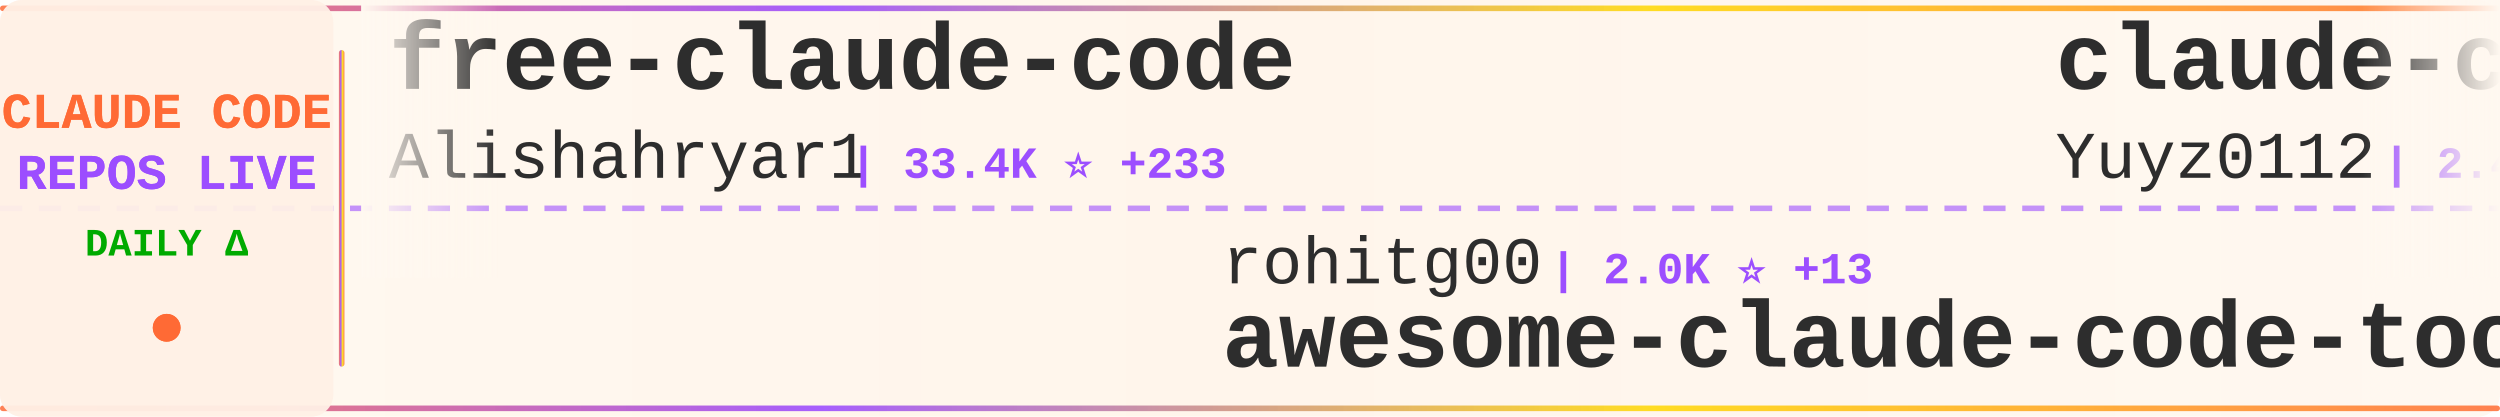
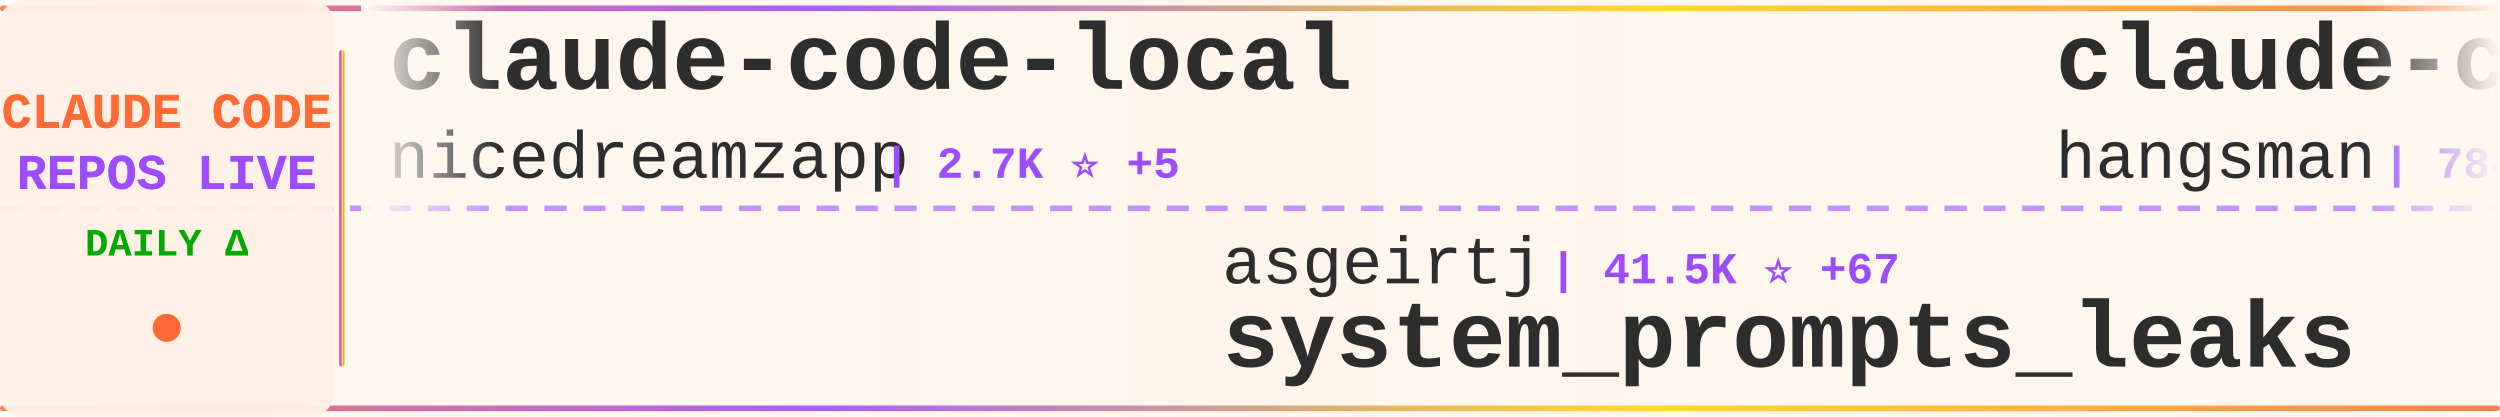
<svg xmlns="http://www.w3.org/2000/svg" width="900" height="150">
  <defs>
    <linearGradient id="tickerBg" x1="0%" y1="0%" x2="100%" y2="0%">
      <stop offset="0%" style="stop-color:#fff8f0;stop-opacity:0.98" />
      <stop offset="50%" style="stop-color:#fff5eb;stop-opacity:1" />
      <stop offset="100%" style="stop-color:#fff8f0;stop-opacity:0.98" />
    </linearGradient>
    <linearGradient id="borderGrad" x1="0%" y1="0%" x2="100%" y2="0%">
      <stop offset="0%" style="stop-color:#FF6B35;stop-opacity:0.85">
        <animate attributeName="stop-opacity" values="0.85;1;0.85" dur="2s" repeatCount="indefinite" />
      </stop>
      <stop offset="33%" style="stop-color:#9C4EFF;stop-opacity:0.9">
        <animate attributeName="stop-opacity" values="0.9;1;0.9" dur="2.2s" repeatCount="indefinite" />
      </stop>
      <stop offset="66%" style="stop-color:#FFD700;stop-opacity:0.85">
        <animate attributeName="stop-opacity" values="0.85;1;0.85" dur="1.8s" repeatCount="indefinite" />
      </stop>
      <stop offset="100%" style="stop-color:#FF6B35;stop-opacity:0.85">
        <animate attributeName="stop-opacity" values="0.85;1;0.85" dur="2s" repeatCount="indefinite" />
      </stop>
    </linearGradient>
    <filter id="textGlow">
      <feGaussianBlur stdDeviation="0.15" result="coloredBlur" />
      <feMerge>
        <feMergeNode in="coloredBlur" />
        <feMergeNode in="SourceGraphic" />
      </feMerge>
    </filter>
    <filter id="metricGlow">
      <feGaussianBlur stdDeviation="0.2" result="coloredBlur" />
      <feMerge>
        <feMergeNode in="coloredBlur" />
        <feMergeNode in="SourceGraphic" />
      </feMerge>
    </filter>
    <linearGradient id="leftFade" x1="0%" y1="0%" x2="100%" y2="0%">
      <stop offset="0%" style="stop-color:#fff8f0;stop-opacity:1" />
      <stop offset="100%" style="stop-color:#fff8f0;stop-opacity:0" />
    </linearGradient>
    <linearGradient id="rightFade" x1="0%" y1="0%" x2="100%" y2="0%">
      <stop offset="0%" style="stop-color:#fff8f0;stop-opacity:0" />
      <stop offset="100%" style="stop-color:#fff8f0;stop-opacity:1" />
    </linearGradient>
  </defs>
  <rect width="900" height="150" fill="url(#tickerBg)" rx="8" />
  <rect x="0" y="2" width="900" height="2" fill="url(#borderGrad)" rx="1" />
  <rect x="0" y="146" width="900" height="2" fill="url(#borderGrad)" rx="1" />
  <line x1="0" y1="75" x2="900" y2="75" stroke="#9C4EFF" stroke-width="2" stroke-dasharray="8 6" opacity="0.6" />
  <rect x="0" y="0" width="120" height="150" fill="#fff0e6" opacity="0.95" rx="8" />
  <text x="60" y="46" font-family="'Courier New', monospace" font-size="18" font-weight="bold" fill="#FF6B35" text-anchor="middle" filter="url(#textGlow)">
    CLAUDE CODE
  </text>
  <text x="60" y="68" font-family="'Courier New', monospace" font-size="18" font-weight="bold" fill="#9C4EFF" text-anchor="middle" filter="url(#textGlow)">
    REPOS LIVE
  </text>
  <text x="60" y="92" font-family="'Courier New', monospace" font-size="14" font-weight="bold" fill="#00aa00" text-anchor="middle">
    DAILY Δ
  </text>
  <circle cx="60" cy="118" r="5" fill="#FF6B35" filter="url(#metricGlow)">
    <animate attributeName="r" values="4;6;4" dur="1.5s" repeatCount="indefinite" />
    <animate attributeName="opacity" values="0.6;1;0.6" dur="1.5s" repeatCount="indefinite" />
  </circle>
  <rect x="122" y="18" width="2" height="114" fill="url(#borderGrad)" rx="1" />
  <clipPath id="tickerClip">
    <rect x="130" y="0" width="770" height="150" />
  </clipPath>
  <g clip-path="url(#tickerClip)">
    <g id="tickerItems">
      <animateTransform attributeName="transform" attributeType="XML" type="translate" from="0 0" to="-3000 0" dur="54s" repeatCount="indefinite" />
      <g transform="translate(0, 0)">
-         <text x="140" y="32" font-family="'Courier New', monospace" font-size="34" font-weight="bold" fill="#2d2d2d">free-claude-code</text>
-         <text x="140" y="64" font-family="'Courier New', monospace" font-size="24" font-weight="normal" fill="#2d2d2d" opacity="1.0">Alishahryar1</text>
-         <text x="306" y="64" font-family="'Courier New', monospace" font-size="16" font-weight="bold" fill="#9C4EFF"> | 33.4K ⭐ +233</text>
+         <text x="140" y="32" font-family="'Courier New', monospace" font-size="34" font-weight="bold" fill="#2d2d2d">claude-code-local</text>
+         <text x="140" y="64" font-family="'Courier New', monospace" font-size="24" font-weight="normal" fill="#2d2d2d" opacity="1.0">nicedreamzapp</text>
+         <text x="318" y="64" font-family="'Courier New', monospace" font-size="16" font-weight="bold" fill="#9C4EFF"> | 2.7K ⭐ +5</text>
      </g>
      <g transform="translate(300, 0)">
-         <text x="140" y="102" font-family="'Courier New', monospace" font-size="24" font-weight="normal" fill="#2d2d2d" opacity="1.0">rohitg00</text>
-         <text x="258" y="102" font-family="'Courier New', monospace" font-size="16" font-weight="bold" fill="#9C4EFF"> | 2.0K ⭐ +13</text>
-         <text x="140" y="132" font-family="'Courier New', monospace" font-size="34" font-weight="bold" fill="#2d2d2d">awesome-claude-code-tool...</text>
+         <text x="140" y="102" font-family="'Courier New', monospace" font-size="24" font-weight="normal" fill="#2d2d2d" opacity="1.0">asgeirtj</text>
+         <text x="258" y="102" font-family="'Courier New', monospace" font-size="16" font-weight="bold" fill="#9C4EFF"> | 41.5K ⭐ +67</text>
+         <text x="140" y="132" font-family="'Courier New', monospace" font-size="34" font-weight="bold" fill="#2d2d2d">system_prompts_leaks</text>
      </g>
      <g transform="translate(600, 0)">
-         <text x="140" y="32" font-family="'Courier New', monospace" font-size="34" font-weight="bold" fill="#2d2d2d">claude-code-reverse</text>
-         <text x="140" y="64" font-family="'Courier New', monospace" font-size="24" font-weight="normal" fill="#2d2d2d" opacity="1.0">Yuyz0112</text>
-         <text x="258" y="64" font-family="'Courier New', monospace" font-size="16" font-weight="bold" fill="#9C4EFF"> | 2.4K ⭐ +1</text>
+         <text x="140" y="32" font-family="'Courier New', monospace" font-size="34" font-weight="bold" fill="#2d2d2d">claude-code-source</text>
+         <text x="140" y="64" font-family="'Courier New', monospace" font-size="24" font-weight="normal" fill="#2d2d2d" opacity="1.0">hangsman</text>
+         <text x="258" y="64" font-family="'Courier New', monospace" font-size="16" font-weight="bold" fill="#9C4EFF"> | 784 ⭐ +1</text>
      </g>
      <g transform="translate(900, 0)">
-         <text x="140" y="102" font-family="'Courier New', monospace" font-size="24" font-weight="normal" fill="#2d2d2d" opacity="1.0">guanshan</text>
-         <text x="258" y="102" font-family="'Courier New', monospace" font-size="16" font-weight="bold" fill="#9C4EFF"> | 60 ⭐</text>
-         <text x="140" y="132" font-family="'Courier New', monospace" font-size="34" font-weight="bold" fill="#2d2d2d">ClaudeCode</text>
+         <text x="140" y="102" font-family="'Courier New', monospace" font-size="24" font-weight="normal" fill="#2d2d2d" opacity="1.0">Chachamaru127</text>
+         <text x="318" y="102" font-family="'Courier New', monospace" font-size="16" font-weight="bold" fill="#9C4EFF"> | 2.7K ⭐ +14</text>
+         <text x="140" y="132" font-family="'Courier New', monospace" font-size="34" font-weight="bold" fill="#2d2d2d">claude-code-harness</text>
      </g>
      <g transform="translate(1200, 0)">
-         <text x="140" y="32" font-family="'Courier New', monospace" font-size="34" font-weight="bold" fill="#2d2d2d">claude-code-sourcemap</text>
-         <text x="140" y="64" font-family="'Courier New', monospace" font-size="24" font-weight="normal" fill="#2d2d2d" opacity="1.0">Hyper66666</text>
-         <text x="282" y="64" font-family="'Courier New', monospace" font-size="16" font-weight="bold" fill="#9C4EFF"> | 215 ⭐</text>
+         <text x="140" y="32" font-family="'Courier New', monospace" font-size="34" font-weight="bold" fill="#2d2d2d">oh-my-claudecode</text>
+         <text x="140" y="64" font-family="'Courier New', monospace" font-size="24" font-weight="normal" fill="#2d2d2d" opacity="1.0">Yeachan-Heo</text>
+         <text x="294" y="64" font-family="'Courier New', monospace" font-size="16" font-weight="bold" fill="#9C4EFF"> | 36.1K ⭐ +72</text>
      </g>
      <g transform="translate(1500, 0)">
+         <text x="140" y="102" font-family="'Courier New', monospace" font-size="24" font-weight="normal" fill="#2d2d2d" opacity="1.0">edmund-io</text>
+         <text x="270" y="102" font-family="'Courier New', monospace" font-size="16" font-weight="bold" fill="#9C4EFF"> | 1.5K ⭐ +2</text>
+         <text x="140" y="132" font-family="'Courier New', monospace" font-size="34" font-weight="bold" fill="#2d2d2d">edmunds-claude-code</text>
+       </g>
+       <g transform="translate(1800, 0)">
+         <text x="140" y="32" font-family="'Courier New', monospace" font-size="34" font-weight="bold" fill="#2d2d2d">claude-code-prompts</text>
+         <text x="140" y="64" font-family="'Courier New', monospace" font-size="24" font-weight="normal" fill="#2d2d2d" opacity="1.0">repowise-dev</text>
+         <text x="306" y="64" font-family="'Courier New', monospace" font-size="16" font-weight="bold" fill="#9C4EFF"> | 1.1K ⭐</text>
+       </g>
+       <g transform="translate(2100, 0)">
+         <text x="140" y="102" font-family="'Courier New', monospace" font-size="24" font-weight="normal" fill="#2d2d2d" opacity="1.0">Windy3f3f3f3f</text>
+         <text x="318" y="102" font-family="'Courier New', monospace" font-size="16" font-weight="bold" fill="#9C4EFF"> | 2.6K ⭐ +9</text>
+         <text x="140" y="132" font-family="'Courier New', monospace" font-size="34" font-weight="bold" fill="#2d2d2d">how-claude-code-works</text>
+       </g>
+       <g transform="translate(2400, 0)">
+         <text x="140" y="32" font-family="'Courier New', monospace" font-size="34" font-weight="bold" fill="#2d2d2d">claude_code_src</text>
+         <text x="140" y="64" font-family="'Courier New', monospace" font-size="24" font-weight="normal" fill="#2d2d2d" opacity="1.0">ponponon</text>
+         <text x="258" y="64" font-family="'Courier New', monospace" font-size="16" font-weight="bold" fill="#9C4EFF"> | 2.3K ⭐ +1</text>
+       </g>
+       <g transform="translate(2700, 0)">
+         <text x="140" y="102" font-family="'Courier New', monospace" font-size="24" font-weight="normal" fill="#2d2d2d" opacity="1.0">catlog22</text>
+         <text x="258" y="102" font-family="'Courier New', monospace" font-size="16" font-weight="bold" fill="#9C4EFF"> | 2.1K ⭐ +6</text>
+         <text x="140" y="132" font-family="'Courier New', monospace" font-size="34" font-weight="bold" fill="#2d2d2d">Claude-Code-Workflow</text>
+       </g>
+       <g transform="translate(3000, 0)">
+         <text x="140" y="32" font-family="'Courier New', monospace" font-size="34" font-weight="bold" fill="#2d2d2d">claude-code-local</text>
+         <text x="140" y="64" font-family="'Courier New', monospace" font-size="24" font-weight="normal" fill="#2d2d2d" opacity="1.0">nicedreamzapp</text>
+         <text x="318" y="64" font-family="'Courier New', monospace" font-size="16" font-weight="bold" fill="#9C4EFF"> | 2.7K ⭐ +5</text>
+       </g>
+       <g transform="translate(3300, 0)">
        <text x="140" y="102" font-family="'Courier New', monospace" font-size="24" font-weight="normal" fill="#2d2d2d" opacity="1.0">asgeirtj</text>
-         <text x="258" y="102" font-family="'Courier New', monospace" font-size="16" font-weight="bold" fill="#9C4EFF"> | 41.5K ⭐ +45</text>
+         <text x="258" y="102" font-family="'Courier New', monospace" font-size="16" font-weight="bold" fill="#9C4EFF"> | 41.5K ⭐ +67</text>
        <text x="140" y="132" font-family="'Courier New', monospace" font-size="34" font-weight="bold" fill="#2d2d2d">system_prompts_leaks</text>
      </g>
-       <g transform="translate(1800, 0)">
-         <text x="140" y="32" font-family="'Courier New', monospace" font-size="34" font-weight="bold" fill="#2d2d2d">Auto-claude-code-researc...</text>
-         <text x="140" y="64" font-family="'Courier New', monospace" font-size="24" font-weight="normal" fill="#2d2d2d" opacity="1.0">wanshuiyin</text>
-         <text x="282" y="64" font-family="'Courier New', monospace" font-size="16" font-weight="bold" fill="#9C4EFF"> | 11.8K ⭐ +112</text>
-       </g>
-       <g transform="translate(2100, 0)">
-         <text x="140" y="102" font-family="'Courier New', monospace" font-size="24" font-weight="normal" fill="#2d2d2d" opacity="1.0">zebbern</text>
-         <text x="246" y="102" font-family="'Courier New', monospace" font-size="16" font-weight="bold" fill="#9C4EFF"> | 4.2K ⭐ +1</text>
-         <text x="140" y="132" font-family="'Courier New', monospace" font-size="34" font-weight="bold" fill="#2d2d2d">claude-code-guide</text>
-       </g>
-       <g transform="translate(2400, 0)">
-         <text x="140" y="32" font-family="'Courier New', monospace" font-size="34" font-weight="bold" fill="#2d2d2d">Open-ClaudeCode</text>
-         <text x="140" y="64" font-family="'Courier New', monospace" font-size="24" font-weight="normal" fill="#2d2d2d" opacity="1.0">LING71671</text>
-         <text x="270" y="64" font-family="'Courier New', monospace" font-size="16" font-weight="bold" fill="#9C4EFF"> | 876 ⭐ +1</text>
-       </g>
-       <g transform="translate(2700, 0)">
-         <text x="140" y="102" font-family="'Courier New', monospace" font-size="24" font-weight="normal" fill="#2d2d2d" opacity="1.0">router-for-me</text>
-         <text x="318" y="102" font-family="'Courier New', monospace" font-size="16" font-weight="bold" fill="#9C4EFF"> | 37.0K ⭐ +308</text>
-         <text x="140" y="132" font-family="'Courier New', monospace" font-size="34" font-weight="bold" fill="#2d2d2d">CLIProxyAPI</text>
-       </g>
-       <g transform="translate(3000, 0)">
-         <text x="140" y="32" font-family="'Courier New', monospace" font-size="34" font-weight="bold" fill="#2d2d2d">free-claude-code</text>
-         <text x="140" y="64" font-family="'Courier New', monospace" font-size="24" font-weight="normal" fill="#2d2d2d" opacity="1.0">Alishahryar1</text>
-         <text x="306" y="64" font-family="'Courier New', monospace" font-size="16" font-weight="bold" fill="#9C4EFF"> | 33.4K ⭐ +233</text>
-       </g>
-       <g transform="translate(3300, 0)">
-         <text x="140" y="102" font-family="'Courier New', monospace" font-size="24" font-weight="normal" fill="#2d2d2d" opacity="1.0">rohitg00</text>
-         <text x="258" y="102" font-family="'Courier New', monospace" font-size="16" font-weight="bold" fill="#9C4EFF"> | 2.0K ⭐ +13</text>
-         <text x="140" y="132" font-family="'Courier New', monospace" font-size="34" font-weight="bold" fill="#2d2d2d">awesome-claude-code-tool...</text>
-       </g>
      <g transform="translate(3600, 0)">
-         <text x="140" y="32" font-family="'Courier New', monospace" font-size="34" font-weight="bold" fill="#2d2d2d">claude-code-reverse</text>
-         <text x="140" y="64" font-family="'Courier New', monospace" font-size="24" font-weight="normal" fill="#2d2d2d" opacity="1.0">Yuyz0112</text>
-         <text x="258" y="64" font-family="'Courier New', monospace" font-size="16" font-weight="bold" fill="#9C4EFF"> | 2.4K ⭐ +1</text>
+         <text x="140" y="32" font-family="'Courier New', monospace" font-size="34" font-weight="bold" fill="#2d2d2d">claude-code-source</text>
+         <text x="140" y="64" font-family="'Courier New', monospace" font-size="24" font-weight="normal" fill="#2d2d2d" opacity="1.0">hangsman</text>
+         <text x="258" y="64" font-family="'Courier New', monospace" font-size="16" font-weight="bold" fill="#9C4EFF"> | 784 ⭐ +1</text>
      </g>
      <g transform="translate(3900, 0)">
-         <text x="140" y="102" font-family="'Courier New', monospace" font-size="24" font-weight="normal" fill="#2d2d2d" opacity="1.0">guanshan</text>
-         <text x="258" y="102" font-family="'Courier New', monospace" font-size="16" font-weight="bold" fill="#9C4EFF"> | 60 ⭐</text>
-         <text x="140" y="132" font-family="'Courier New', monospace" font-size="34" font-weight="bold" fill="#2d2d2d">ClaudeCode</text>
+         <text x="140" y="102" font-family="'Courier New', monospace" font-size="24" font-weight="normal" fill="#2d2d2d" opacity="1.0">Chachamaru127</text>
+         <text x="318" y="102" font-family="'Courier New', monospace" font-size="16" font-weight="bold" fill="#9C4EFF"> | 2.7K ⭐ +14</text>
+         <text x="140" y="132" font-family="'Courier New', monospace" font-size="34" font-weight="bold" fill="#2d2d2d">claude-code-harness</text>
      </g>
    </g>
  </g>
  <rect x="130" y="0" width="50" height="100" fill="url(#leftFade)" />
  <rect x="850" y="0" width="50" height="100" fill="url(#rightFade)" />
</svg>
